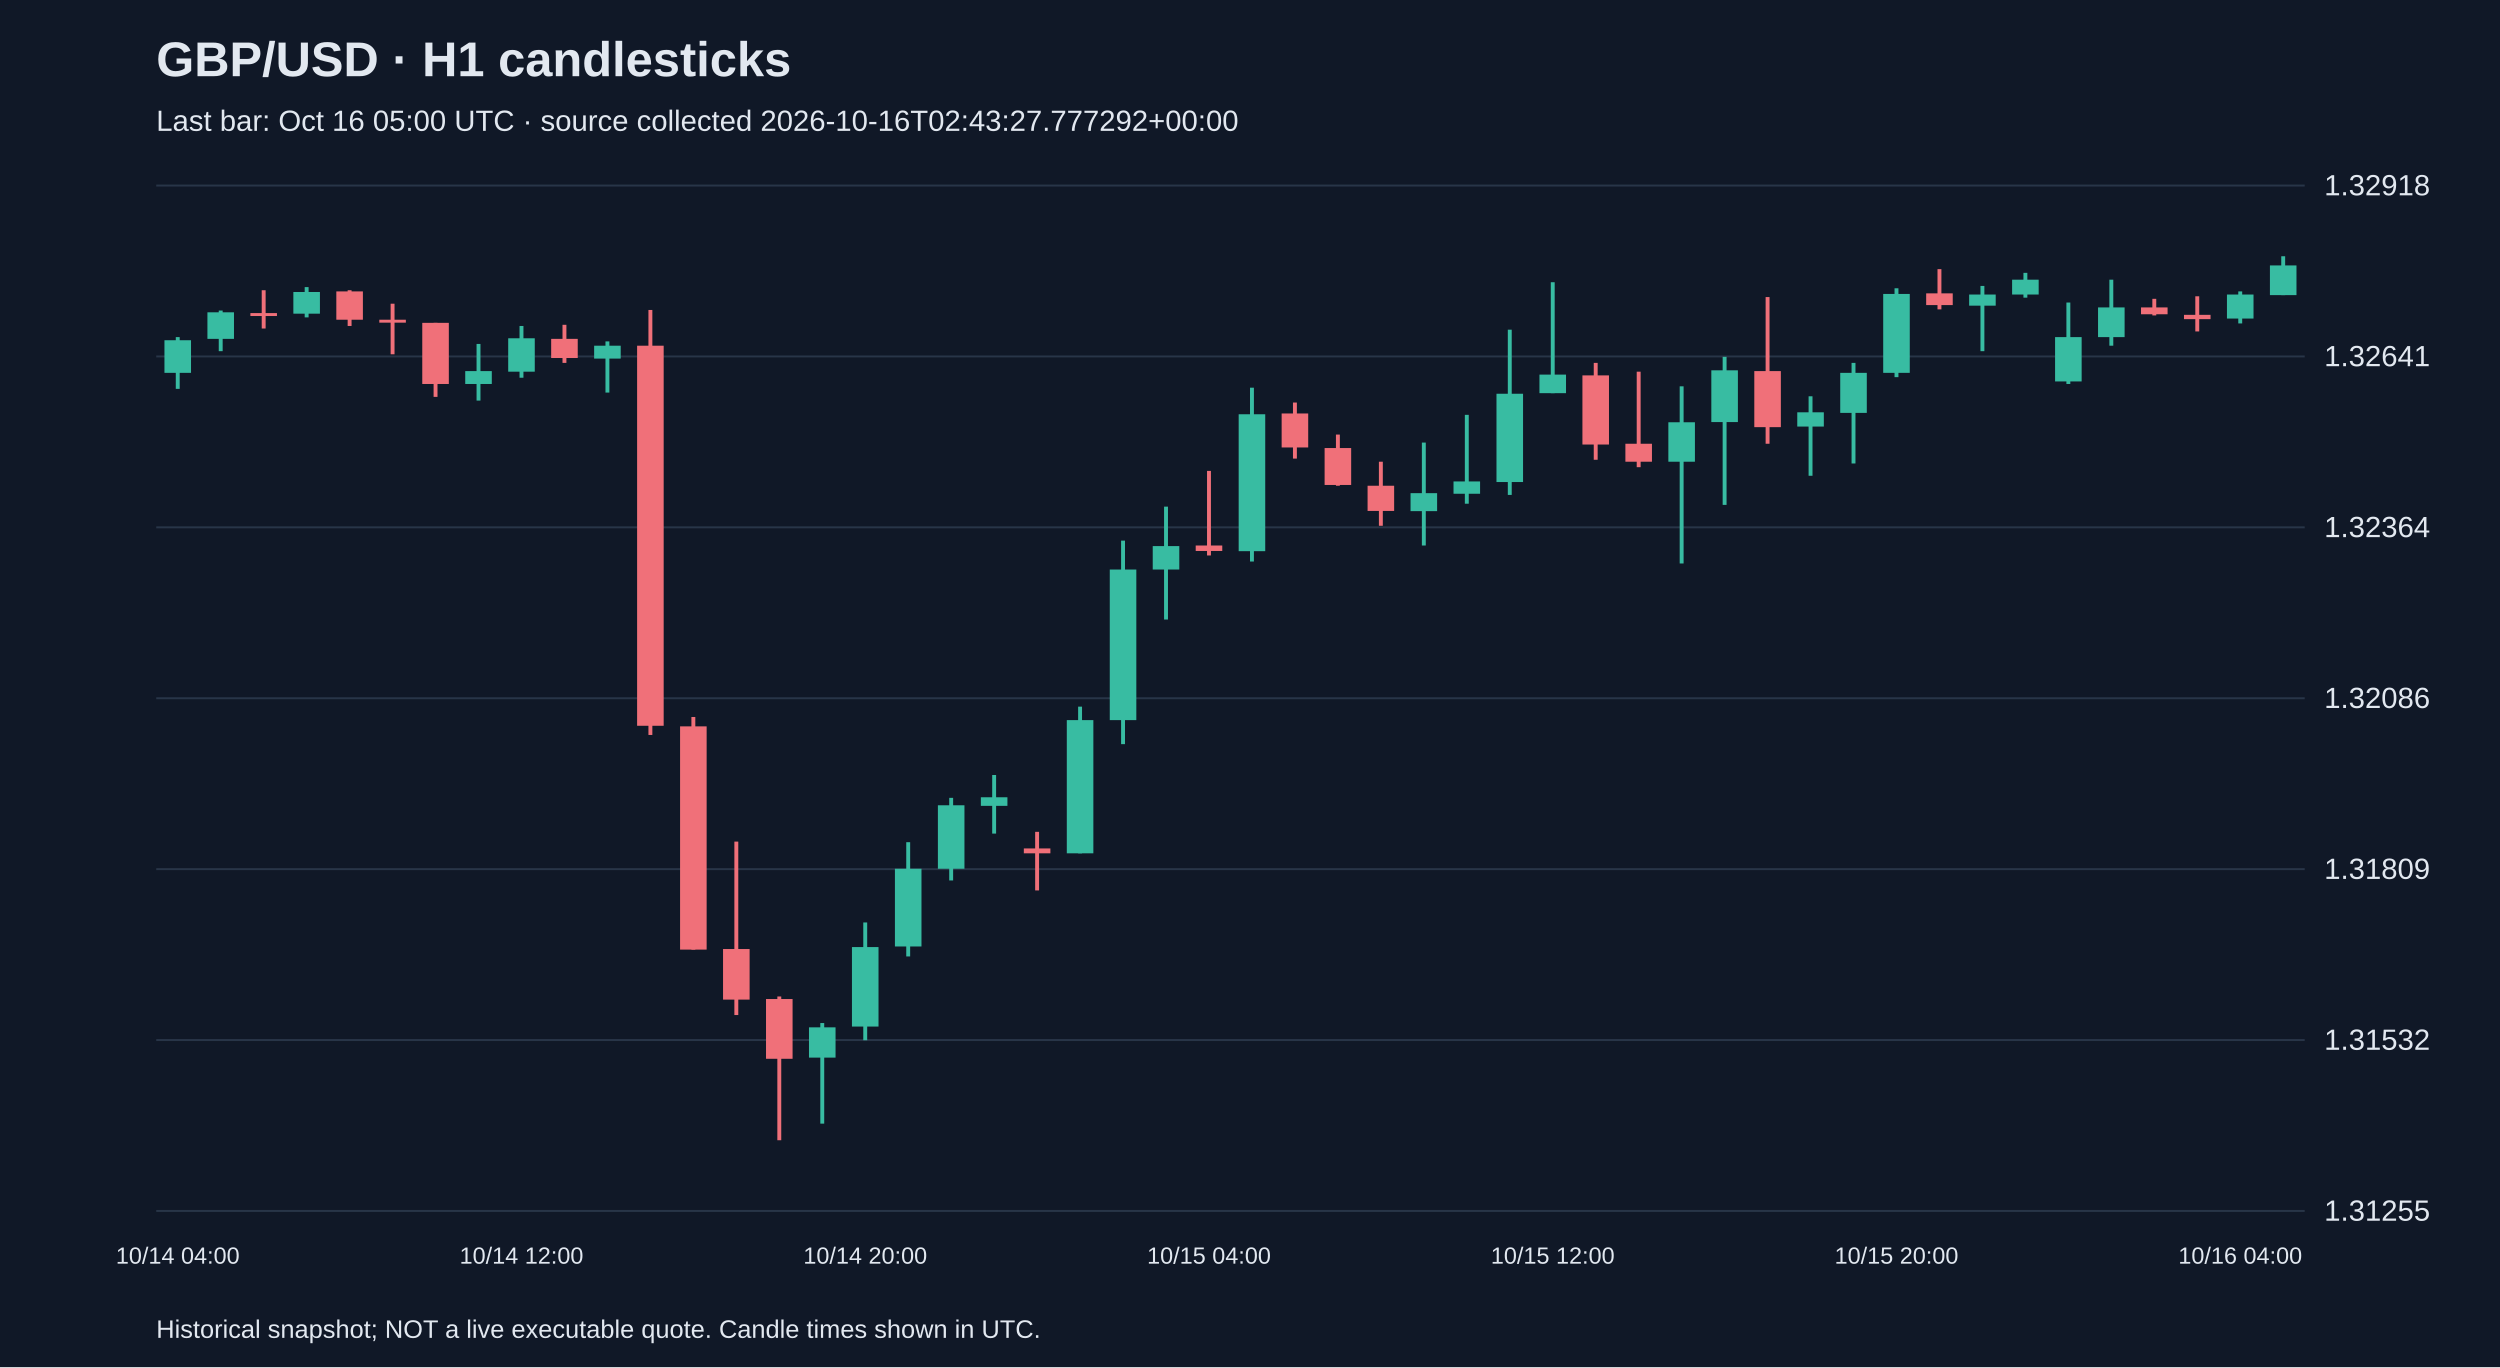
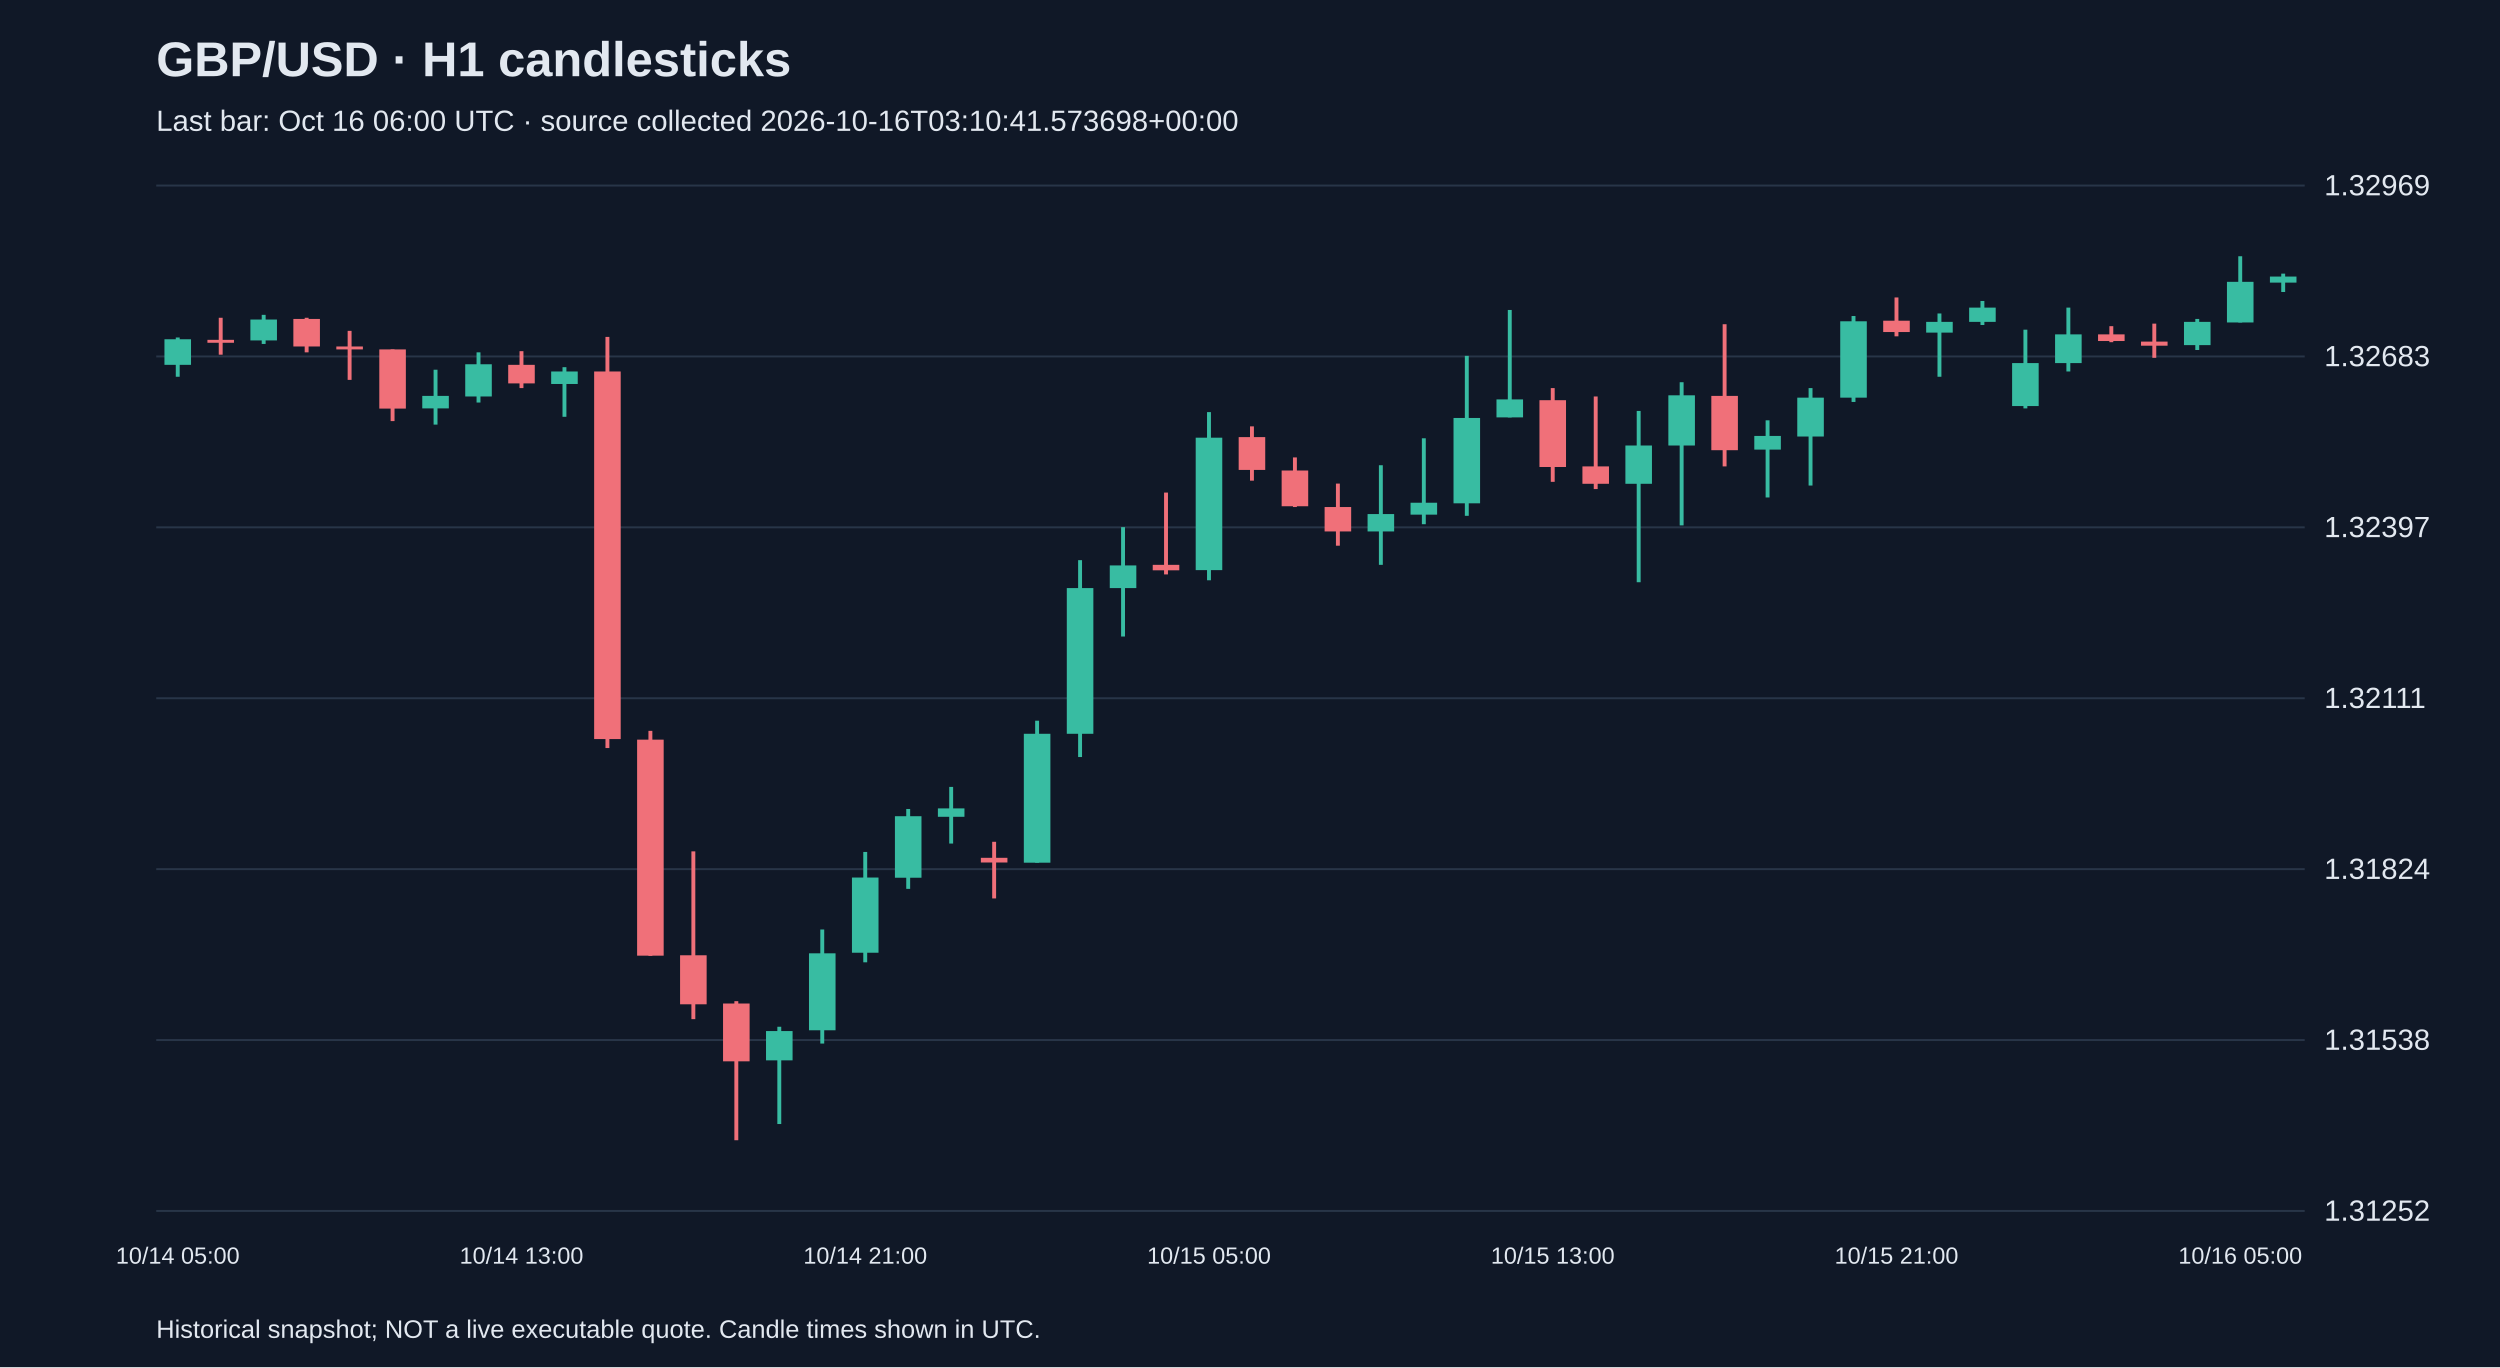
<svg xmlns="http://www.w3.org/2000/svg" viewBox="0 0 1280 700">
  <rect width="100%" height="100%" fill="#101827" />
  <style>text{font-family:Arial,sans-serif;fill:#e2e8f0}</style>
  <text x="80" y="39" font-size="25" font-weight="bold">GBP/USD · H1 candlesticks</text>
-   <text x="80" y="67" font-size="15" fill="#a6b1c5">Last bar: Oct 16 05:00 UTC · source collected 2026-10-16T02:43:27.777292+00:00</text>
+   <text x="80" y="67" font-size="15" fill="#a6b1c5">Last bar: Oct 16 06:00 UTC · source collected 2026-10-16T03:10:41.573698+00:00</text>
  <line x1="80" y1="620.0" x2="1180" y2="620.0" stroke="#283548" />
-   <text x="1190" y="625.0" font-size="15">1.31255</text>
+   <text x="1190" y="625.0" font-size="15">1.31252</text>
  <line x1="80" y1="532.5" x2="1180" y2="532.5" stroke="#283548" />
-   <text x="1190" y="537.5" font-size="15">1.31532</text>
+   <text x="1190" y="537.5" font-size="15">1.31538</text>
  <line x1="80" y1="445.0" x2="1180" y2="445.0" stroke="#283548" />
-   <text x="1190" y="450.0" font-size="15">1.31809</text>
+   <text x="1190" y="450.0" font-size="15">1.31824</text>
  <line x1="80" y1="357.5" x2="1180" y2="357.5" stroke="#283548" />
-   <text x="1190" y="362.5" font-size="15">1.32086</text>
+   <text x="1190" y="362.5" font-size="15">1.32111</text>
  <line x1="80" y1="270.0" x2="1180" y2="270.0" stroke="#283548" />
-   <text x="1190" y="275.0" font-size="15">1.32364</text>
+   <text x="1190" y="275.0" font-size="15">1.32397</text>
  <line x1="80" y1="182.5" x2="1180" y2="182.5" stroke="#283548" />
-   <text x="1190" y="187.5" font-size="15">1.32641</text>
+   <text x="1190" y="187.5" font-size="15">1.32683</text>
  <line x1="80" y1="95.0" x2="1180" y2="95.0" stroke="#283548" />
-   <text x="1190" y="100.0" font-size="15">1.32918</text>
-   <line x1="91.0" y1="172.6" x2="91.0" y2="199.1" stroke="#38bca2" stroke-width="2" />
-   <rect x="84.2" y="174.2" width="13.6" height="16.7" fill="#38bca2" />
-   <text x="91.0" y="647" text-anchor="middle" font-size="12">10/14 04:00</text>
-   <line x1="113.0" y1="159.0" x2="113.0" y2="179.8" stroke="#38bca2" stroke-width="2" />
-   <rect x="106.2" y="159.9" width="13.6" height="13.6" fill="#38bca2" />
-   <line x1="135.0" y1="148.6" x2="135.0" y2="168.2" stroke="#f07079" stroke-width="2" />
-   <rect x="128.2" y="160.3" width="13.6" height="1.5" fill="#f07079" />
-   <line x1="157.0" y1="147.0" x2="157.0" y2="162.5" stroke="#38bca2" stroke-width="2" />
-   <rect x="150.2" y="149.5" width="13.6" height="11.1" fill="#38bca2" />
-   <line x1="179.0" y1="148.6" x2="179.0" y2="166.9" stroke="#f07079" stroke-width="2" />
-   <rect x="172.2" y="149.2" width="13.6" height="14.5" fill="#f07079" />
-   <line x1="201.0" y1="155.5" x2="201.0" y2="181.4" stroke="#f07079" stroke-width="2" />
-   <rect x="194.2" y="163.7" width="13.6" height="1.5" fill="#f07079" />
-   <line x1="223.0" y1="165.3" x2="223.0" y2="203.2" stroke="#f07079" stroke-width="2" />
-   <rect x="216.2" y="165.3" width="13.6" height="31.3" fill="#f07079" />
-   <line x1="245.0" y1="176.1" x2="245.0" y2="205.1" stroke="#38bca2" stroke-width="2" />
-   <rect x="238.2" y="190.0" width="13.6" height="6.6" fill="#38bca2" />
-   <line x1="267.0" y1="166.9" x2="267.0" y2="193.4" stroke="#38bca2" stroke-width="2" />
-   <rect x="260.2" y="173.2" width="13.6" height="17.1" fill="#38bca2" />
-   <text x="267.0" y="647" text-anchor="middle" font-size="12">10/14 12:00</text>
-   <line x1="289.0" y1="166.3" x2="289.0" y2="185.8" stroke="#f07079" stroke-width="2" />
-   <rect x="282.2" y="173.5" width="13.6" height="9.8" fill="#f07079" />
-   <line x1="311.0" y1="174.8" x2="311.0" y2="201.0" stroke="#38bca2" stroke-width="2" />
-   <rect x="304.2" y="177.0" width="13.6" height="6.6" fill="#38bca2" />
-   <line x1="333.0" y1="158.7" x2="333.0" y2="376.3" stroke="#f07079" stroke-width="2" />
-   <rect x="326.2" y="177.0" width="13.6" height="194.6" fill="#f07079" />
-   <line x1="355.0" y1="367.1" x2="355.0" y2="486.2" stroke="#f07079" stroke-width="2" />
-   <rect x="348.2" y="371.9" width="13.6" height="114.3" fill="#f07079" />
-   <line x1="377.0" y1="430.9" x2="377.0" y2="519.7" stroke="#f07079" stroke-width="2" />
-   <rect x="370.2" y="485.9" width="13.6" height="25.9" fill="#f07079" />
-   <line x1="399.0" y1="510.2" x2="399.0" y2="583.8" stroke="#f07079" stroke-width="2" />
-   <rect x="392.2" y="511.5" width="13.6" height="30.6" fill="#f07079" />
-   <line x1="421.0" y1="523.8" x2="421.0" y2="575.3" stroke="#38bca2" stroke-width="2" />
-   <rect x="414.2" y="526.0" width="13.6" height="15.5" fill="#38bca2" />
-   <line x1="443.0" y1="472.3" x2="443.0" y2="532.6" stroke="#38bca2" stroke-width="2" />
-   <rect x="436.2" y="484.9" width="13.6" height="40.7" fill="#38bca2" />
-   <text x="443.0" y="647" text-anchor="middle" font-size="12">10/14 20:00</text>
-   <line x1="465.0" y1="431.2" x2="465.0" y2="489.7" stroke="#38bca2" stroke-width="2" />
-   <rect x="458.2" y="444.8" width="13.6" height="39.8" fill="#38bca2" />
-   <line x1="487.0" y1="408.5" x2="487.0" y2="450.8" stroke="#38bca2" stroke-width="2" />
-   <rect x="480.2" y="412.3" width="13.6" height="32.5" fill="#38bca2" />
-   <line x1="509.0" y1="396.8" x2="509.0" y2="426.8" stroke="#38bca2" stroke-width="2" />
-   <rect x="502.2" y="408.2" width="13.6" height="4.4" fill="#38bca2" />
-   <line x1="531.0" y1="425.9" x2="531.0" y2="455.9" stroke="#f07079" stroke-width="2" />
-   <rect x="524.2" y="434.4" width="13.6" height="2.5" fill="#f07079" />
-   <line x1="553.0" y1="361.8" x2="553.0" y2="436.9" stroke="#38bca2" stroke-width="2" />
-   <rect x="546.2" y="368.7" width="13.6" height="68.2" fill="#38bca2" />
-   <line x1="575.0" y1="276.8" x2="575.0" y2="381.0" stroke="#38bca2" stroke-width="2" />
-   <rect x="568.2" y="291.6" width="13.6" height="77.1" fill="#38bca2" />
-   <line x1="597.0" y1="259.4" x2="597.0" y2="317.2" stroke="#38bca2" stroke-width="2" />
-   <rect x="590.2" y="279.6" width="13.6" height="12.0" fill="#38bca2" />
-   <line x1="619.0" y1="241.1" x2="619.0" y2="284.4" stroke="#f07079" stroke-width="2" />
-   <rect x="612.2" y="279.3" width="13.6" height="2.8" fill="#f07079" />
-   <text x="619.0" y="647" text-anchor="middle" font-size="12">10/15 04:00</text>
-   <line x1="641.0" y1="198.5" x2="641.0" y2="287.5" stroke="#38bca2" stroke-width="2" />
-   <rect x="634.2" y="212.1" width="13.6" height="70.1" fill="#38bca2" />
-   <line x1="663.0" y1="206.1" x2="663.0" y2="234.8" stroke="#f07079" stroke-width="2" />
-   <rect x="656.2" y="211.7" width="13.6" height="17.4" fill="#f07079" />
-   <line x1="685.0" y1="222.5" x2="685.0" y2="248.7" stroke="#f07079" stroke-width="2" />
-   <rect x="678.2" y="229.4" width="13.6" height="18.9" fill="#f07079" />
-   <line x1="707.0" y1="236.4" x2="707.0" y2="269.2" stroke="#f07079" stroke-width="2" />
-   <rect x="700.2" y="248.7" width="13.6" height="12.9" fill="#f07079" />
-   <line x1="729.0" y1="226.6" x2="729.0" y2="279.3" stroke="#38bca2" stroke-width="2" />
-   <rect x="722.2" y="252.5" width="13.6" height="9.2" fill="#38bca2" />
-   <line x1="751.0" y1="212.4" x2="751.0" y2="257.9" stroke="#38bca2" stroke-width="2" />
-   <rect x="744.2" y="246.5" width="13.6" height="6.3" fill="#38bca2" />
-   <line x1="773.0" y1="168.8" x2="773.0" y2="253.4" stroke="#38bca2" stroke-width="2" />
-   <rect x="766.2" y="201.6" width="13.6" height="45.2" fill="#38bca2" />
-   <line x1="795.0" y1="144.5" x2="795.0" y2="201.3" stroke="#38bca2" stroke-width="2" />
-   <rect x="788.2" y="191.8" width="13.6" height="9.5" fill="#38bca2" />
-   <text x="795.0" y="647" text-anchor="middle" font-size="12">10/15 12:00</text>
-   <line x1="817.0" y1="185.8" x2="817.0" y2="235.4" stroke="#f07079" stroke-width="2" />
-   <rect x="810.2" y="192.2" width="13.6" height="35.4" fill="#f07079" />
-   <line x1="839.0" y1="190.3" x2="839.0" y2="239.2" stroke="#f07079" stroke-width="2" />
-   <rect x="832.2" y="227.2" width="13.6" height="9.2" fill="#f07079" />
-   <line x1="861.0" y1="197.8" x2="861.0" y2="288.5" stroke="#38bca2" stroke-width="2" />
-   <rect x="854.2" y="216.2" width="13.6" height="20.2" fill="#38bca2" />
-   <line x1="883.0" y1="182.7" x2="883.0" y2="258.5" stroke="#38bca2" stroke-width="2" />
-   <rect x="876.2" y="189.6" width="13.6" height="26.5" fill="#38bca2" />
-   <line x1="905.0" y1="152.1" x2="905.0" y2="227.2" stroke="#f07079" stroke-width="2" />
-   <rect x="898.2" y="190.0" width="13.6" height="28.7" fill="#f07079" />
-   <line x1="927.0" y1="202.9" x2="927.0" y2="243.6" stroke="#38bca2" stroke-width="2" />
-   <rect x="920.2" y="211.1" width="13.6" height="7.3" fill="#38bca2" />
-   <line x1="949.0" y1="185.8" x2="949.0" y2="237.3" stroke="#38bca2" stroke-width="2" />
-   <rect x="942.2" y="190.9" width="13.6" height="20.5" fill="#38bca2" />
-   <line x1="971.0" y1="147.6" x2="971.0" y2="193.1" stroke="#38bca2" stroke-width="2" />
-   <rect x="964.2" y="150.5" width="13.6" height="40.4" fill="#38bca2" />
-   <text x="971.0" y="647" text-anchor="middle" font-size="12">10/15 20:00</text>
-   <line x1="993.0" y1="137.8" x2="993.0" y2="158.4" stroke="#f07079" stroke-width="2" />
-   <rect x="986.2" y="150.2" width="13.6" height="6.0" fill="#f07079" />
-   <line x1="1015.0" y1="146.4" x2="1015.0" y2="179.8" stroke="#38bca2" stroke-width="2" />
-   <rect x="1008.2" y="150.8" width="13.6" height="5.7" fill="#38bca2" />
-   <line x1="1037.0" y1="139.7" x2="1037.0" y2="152.4" stroke="#38bca2" stroke-width="2" />
-   <rect x="1030.2" y="143.2" width="13.6" height="7.6" fill="#38bca2" />
-   <line x1="1059.0" y1="154.9" x2="1059.0" y2="196.6" stroke="#38bca2" stroke-width="2" />
-   <rect x="1052.2" y="172.6" width="13.6" height="22.7" fill="#38bca2" />
-   <line x1="1081.0" y1="143.2" x2="1081.0" y2="177.0" stroke="#38bca2" stroke-width="2" />
-   <rect x="1074.2" y="157.4" width="13.6" height="15.2" fill="#38bca2" />
-   <line x1="1103.0" y1="153.0" x2="1103.0" y2="161.5" stroke="#f07079" stroke-width="2" />
-   <rect x="1096.2" y="157.4" width="13.6" height="3.5" fill="#f07079" />
-   <line x1="1125.0" y1="151.7" x2="1125.0" y2="169.7" stroke="#f07079" stroke-width="2" />
-   <rect x="1118.2" y="161.2" width="13.6" height="2.2" fill="#f07079" />
-   <line x1="1147.0" y1="149.2" x2="1147.0" y2="165.6" stroke="#38bca2" stroke-width="2" />
-   <rect x="1140.2" y="150.8" width="13.6" height="12.3" fill="#38bca2" />
-   <text x="1147.0" y="647" text-anchor="middle" font-size="12">10/16 04:00</text>
-   <line x1="1169.0" y1="131.2" x2="1169.0" y2="151.1" stroke="#38bca2" stroke-width="2" />
-   <rect x="1162.2" y="135.9" width="13.6" height="15.2" fill="#38bca2" />
+   <text x="1190" y="100.0" font-size="15">1.32969</text>
+   <line x1="91.0" y1="172.8" x2="91.0" y2="192.9" stroke="#38bca2" stroke-width="2" />
+   <rect x="84.2" y="173.7" width="13.6" height="13.1" fill="#38bca2" />
+   <text x="91.0" y="647" text-anchor="middle" font-size="12">10/14 05:00</text>
+   <line x1="113.0" y1="162.7" x2="113.0" y2="181.6" stroke="#f07079" stroke-width="2" />
+   <rect x="106.2" y="174.0" width="13.6" height="1.5" fill="#f07079" />
+   <line x1="135.0" y1="161.2" x2="135.0" y2="176.1" stroke="#38bca2" stroke-width="2" />
+   <rect x="128.2" y="163.6" width="13.6" height="10.7" fill="#38bca2" />
+   <line x1="157.0" y1="162.7" x2="157.0" y2="180.4" stroke="#f07079" stroke-width="2" />
+   <rect x="150.2" y="163.3" width="13.6" height="14.1" fill="#f07079" />
+   <line x1="179.0" y1="169.4" x2="179.0" y2="194.5" stroke="#f07079" stroke-width="2" />
+   <rect x="172.2" y="177.4" width="13.6" height="1.5" fill="#f07079" />
+   <line x1="201.0" y1="178.9" x2="201.0" y2="215.6" stroke="#f07079" stroke-width="2" />
+   <rect x="194.2" y="178.9" width="13.6" height="30.3" fill="#f07079" />
+   <line x1="223.0" y1="189.3" x2="223.0" y2="217.4" stroke="#38bca2" stroke-width="2" />
+   <rect x="216.2" y="202.7" width="13.6" height="6.4" fill="#38bca2" />
+   <line x1="245.0" y1="180.4" x2="245.0" y2="206.1" stroke="#38bca2" stroke-width="2" />
+   <rect x="238.2" y="186.5" width="13.6" height="16.5" fill="#38bca2" />
+   <line x1="267.0" y1="179.8" x2="267.0" y2="198.7" stroke="#f07079" stroke-width="2" />
+   <rect x="260.2" y="186.8" width="13.6" height="9.5" fill="#f07079" />
+   <text x="267.0" y="647" text-anchor="middle" font-size="12">10/14 13:00</text>
+   <line x1="289.0" y1="188.0" x2="289.0" y2="213.4" stroke="#38bca2" stroke-width="2" />
+   <rect x="282.2" y="190.2" width="13.6" height="6.4" fill="#38bca2" />
+   <line x1="311.0" y1="172.5" x2="311.0" y2="383.0" stroke="#f07079" stroke-width="2" />
+   <rect x="304.2" y="190.2" width="13.6" height="188.2" fill="#f07079" />
+   <line x1="333.0" y1="374.2" x2="333.0" y2="489.4" stroke="#f07079" stroke-width="2" />
+   <rect x="326.2" y="378.7" width="13.6" height="110.6" fill="#f07079" />
+   <line x1="355.0" y1="435.9" x2="355.0" y2="521.8" stroke="#f07079" stroke-width="2" />
+   <rect x="348.2" y="489.1" width="13.6" height="25.1" fill="#f07079" />
+   <line x1="377.0" y1="512.6" x2="377.0" y2="583.8" stroke="#f07079" stroke-width="2" />
+   <rect x="370.2" y="513.8" width="13.6" height="29.6" fill="#f07079" />
+   <line x1="399.0" y1="525.7" x2="399.0" y2="575.5" stroke="#38bca2" stroke-width="2" />
+   <rect x="392.2" y="527.9" width="13.6" height="15.0" fill="#38bca2" />
+   <line x1="421.0" y1="475.9" x2="421.0" y2="534.3" stroke="#38bca2" stroke-width="2" />
+   <rect x="414.2" y="488.1" width="13.6" height="39.4" fill="#38bca2" />
+   <line x1="443.0" y1="436.2" x2="443.0" y2="492.7" stroke="#38bca2" stroke-width="2" />
+   <rect x="436.2" y="449.3" width="13.6" height="38.5" fill="#38bca2" />
+   <text x="443.0" y="647" text-anchor="middle" font-size="12">10/14 21:00</text>
+   <line x1="465.0" y1="414.2" x2="465.0" y2="455.1" stroke="#38bca2" stroke-width="2" />
+   <rect x="458.2" y="417.9" width="13.6" height="31.5" fill="#38bca2" />
+   <line x1="487.0" y1="402.9" x2="487.0" y2="431.9" stroke="#38bca2" stroke-width="2" />
+   <rect x="480.2" y="413.9" width="13.6" height="4.3" fill="#38bca2" />
+   <line x1="509.0" y1="431.0" x2="509.0" y2="460.0" stroke="#f07079" stroke-width="2" />
+   <rect x="502.2" y="439.2" width="13.6" height="2.4" fill="#f07079" />
+   <line x1="531.0" y1="369.0" x2="531.0" y2="441.7" stroke="#38bca2" stroke-width="2" />
+   <rect x="524.2" y="375.7" width="13.6" height="66.0" fill="#38bca2" />
+   <line x1="553.0" y1="286.8" x2="553.0" y2="387.6" stroke="#38bca2" stroke-width="2" />
+   <rect x="546.2" y="301.1" width="13.6" height="74.6" fill="#38bca2" />
+   <line x1="575.0" y1="269.9" x2="575.0" y2="325.9" stroke="#38bca2" stroke-width="2" />
+   <rect x="568.2" y="289.5" width="13.6" height="11.6" fill="#38bca2" />
+   <line x1="597.0" y1="252.2" x2="597.0" y2="294.1" stroke="#f07079" stroke-width="2" />
+   <rect x="590.2" y="289.2" width="13.6" height="2.8" fill="#f07079" />
+   <line x1="619.0" y1="211.0" x2="619.0" y2="297.1" stroke="#38bca2" stroke-width="2" />
+   <rect x="612.2" y="224.1" width="13.6" height="67.8" fill="#38bca2" />
+   <text x="619.0" y="647" text-anchor="middle" font-size="12">10/15 05:00</text>
+   <line x1="641.0" y1="218.3" x2="641.0" y2="246.1" stroke="#f07079" stroke-width="2" />
+   <rect x="634.2" y="223.8" width="13.6" height="16.8" fill="#f07079" />
+   <line x1="663.0" y1="234.2" x2="663.0" y2="259.6" stroke="#f07079" stroke-width="2" />
+   <rect x="656.2" y="240.9" width="13.6" height="18.3" fill="#f07079" />
+   <line x1="685.0" y1="247.6" x2="685.0" y2="279.4" stroke="#f07079" stroke-width="2" />
+   <rect x="678.2" y="259.6" width="13.6" height="12.5" fill="#f07079" />
+   <line x1="707.0" y1="238.2" x2="707.0" y2="289.2" stroke="#38bca2" stroke-width="2" />
+   <rect x="700.2" y="263.2" width="13.6" height="8.9" fill="#38bca2" />
+   <line x1="729.0" y1="224.4" x2="729.0" y2="268.4" stroke="#38bca2" stroke-width="2" />
+   <rect x="722.2" y="257.4" width="13.6" height="6.1" fill="#38bca2" />
+   <line x1="751.0" y1="182.2" x2="751.0" y2="264.1" stroke="#38bca2" stroke-width="2" />
+   <rect x="744.2" y="214.0" width="13.6" height="43.7" fill="#38bca2" />
+   <line x1="773.0" y1="158.7" x2="773.0" y2="213.7" stroke="#38bca2" stroke-width="2" />
+   <rect x="766.2" y="204.5" width="13.6" height="9.2" fill="#38bca2" />
+   <line x1="795.0" y1="198.7" x2="795.0" y2="246.7" stroke="#f07079" stroke-width="2" />
+   <rect x="788.2" y="204.9" width="13.6" height="34.2" fill="#f07079" />
+   <text x="795.0" y="647" text-anchor="middle" font-size="12">10/15 13:00</text>
+   <line x1="817.0" y1="203.0" x2="817.0" y2="250.4" stroke="#f07079" stroke-width="2" />
+   <rect x="810.2" y="238.8" width="13.6" height="8.9" fill="#f07079" />
+   <line x1="839.0" y1="210.4" x2="839.0" y2="298.1" stroke="#38bca2" stroke-width="2" />
+   <rect x="832.2" y="228.1" width="13.6" height="19.6" fill="#38bca2" />
+   <line x1="861.0" y1="195.7" x2="861.0" y2="269.0" stroke="#38bca2" stroke-width="2" />
+   <rect x="854.2" y="202.4" width="13.6" height="25.7" fill="#38bca2" />
+   <line x1="883.0" y1="166.0" x2="883.0" y2="238.8" stroke="#f07079" stroke-width="2" />
+   <rect x="876.2" y="202.7" width="13.6" height="27.8" fill="#f07079" />
+   <line x1="905.0" y1="215.2" x2="905.0" y2="254.7" stroke="#38bca2" stroke-width="2" />
+   <rect x="898.2" y="223.2" width="13.6" height="7.0" fill="#38bca2" />
+   <line x1="927.0" y1="198.7" x2="927.0" y2="248.6" stroke="#38bca2" stroke-width="2" />
+   <rect x="920.2" y="203.6" width="13.6" height="19.9" fill="#38bca2" />
+   <line x1="949.0" y1="161.8" x2="949.0" y2="205.8" stroke="#38bca2" stroke-width="2" />
+   <rect x="942.2" y="164.5" width="13.6" height="39.1" fill="#38bca2" />
+   <line x1="971.0" y1="152.3" x2="971.0" y2="172.2" stroke="#f07079" stroke-width="2" />
+   <rect x="964.2" y="164.2" width="13.6" height="5.8" fill="#f07079" />
+   <text x="971.0" y="647" text-anchor="middle" font-size="12">10/15 21:00</text>
+   <line x1="993.0" y1="160.5" x2="993.0" y2="192.9" stroke="#38bca2" stroke-width="2" />
+   <rect x="986.2" y="164.8" width="13.6" height="5.5" fill="#38bca2" />
+   <line x1="1015.0" y1="154.1" x2="1015.0" y2="166.4" stroke="#38bca2" stroke-width="2" />
+   <rect x="1008.2" y="157.5" width="13.6" height="7.3" fill="#38bca2" />
+   <line x1="1037.0" y1="168.8" x2="1037.0" y2="209.1" stroke="#38bca2" stroke-width="2" />
+   <rect x="1030.2" y="185.9" width="13.6" height="22.0" fill="#38bca2" />
+   <line x1="1059.0" y1="157.5" x2="1059.0" y2="190.2" stroke="#38bca2" stroke-width="2" />
+   <rect x="1052.2" y="171.2" width="13.6" height="14.7" fill="#38bca2" />
+   <line x1="1081.0" y1="167.0" x2="1081.0" y2="175.2" stroke="#f07079" stroke-width="2" />
+   <rect x="1074.2" y="171.2" width="13.6" height="3.4" fill="#f07079" />
+   <line x1="1103.0" y1="165.7" x2="1103.0" y2="183.2" stroke="#f07079" stroke-width="2" />
+   <rect x="1096.2" y="174.9" width="13.6" height="2.1" fill="#f07079" />
+   <line x1="1125.0" y1="163.3" x2="1125.0" y2="179.2" stroke="#38bca2" stroke-width="2" />
+   <rect x="1118.2" y="164.8" width="13.6" height="11.9" fill="#38bca2" />
+   <line x1="1147.0" y1="131.2" x2="1147.0" y2="165.1" stroke="#38bca2" stroke-width="2" />
+   <rect x="1140.2" y="144.3" width="13.6" height="20.8" fill="#38bca2" />
+   <text x="1147.0" y="647" text-anchor="middle" font-size="12">10/16 05:00</text>
+   <line x1="1169.0" y1="140.1" x2="1169.0" y2="149.5" stroke="#38bca2" stroke-width="2" />
+   <rect x="1162.2" y="141.6" width="13.6" height="3.1" fill="#38bca2" />
  <text x="80" y="685" font-size="13">Historical snapshot; NOT a live executable quote. Candle times shown in UTC.</text>
</svg>
